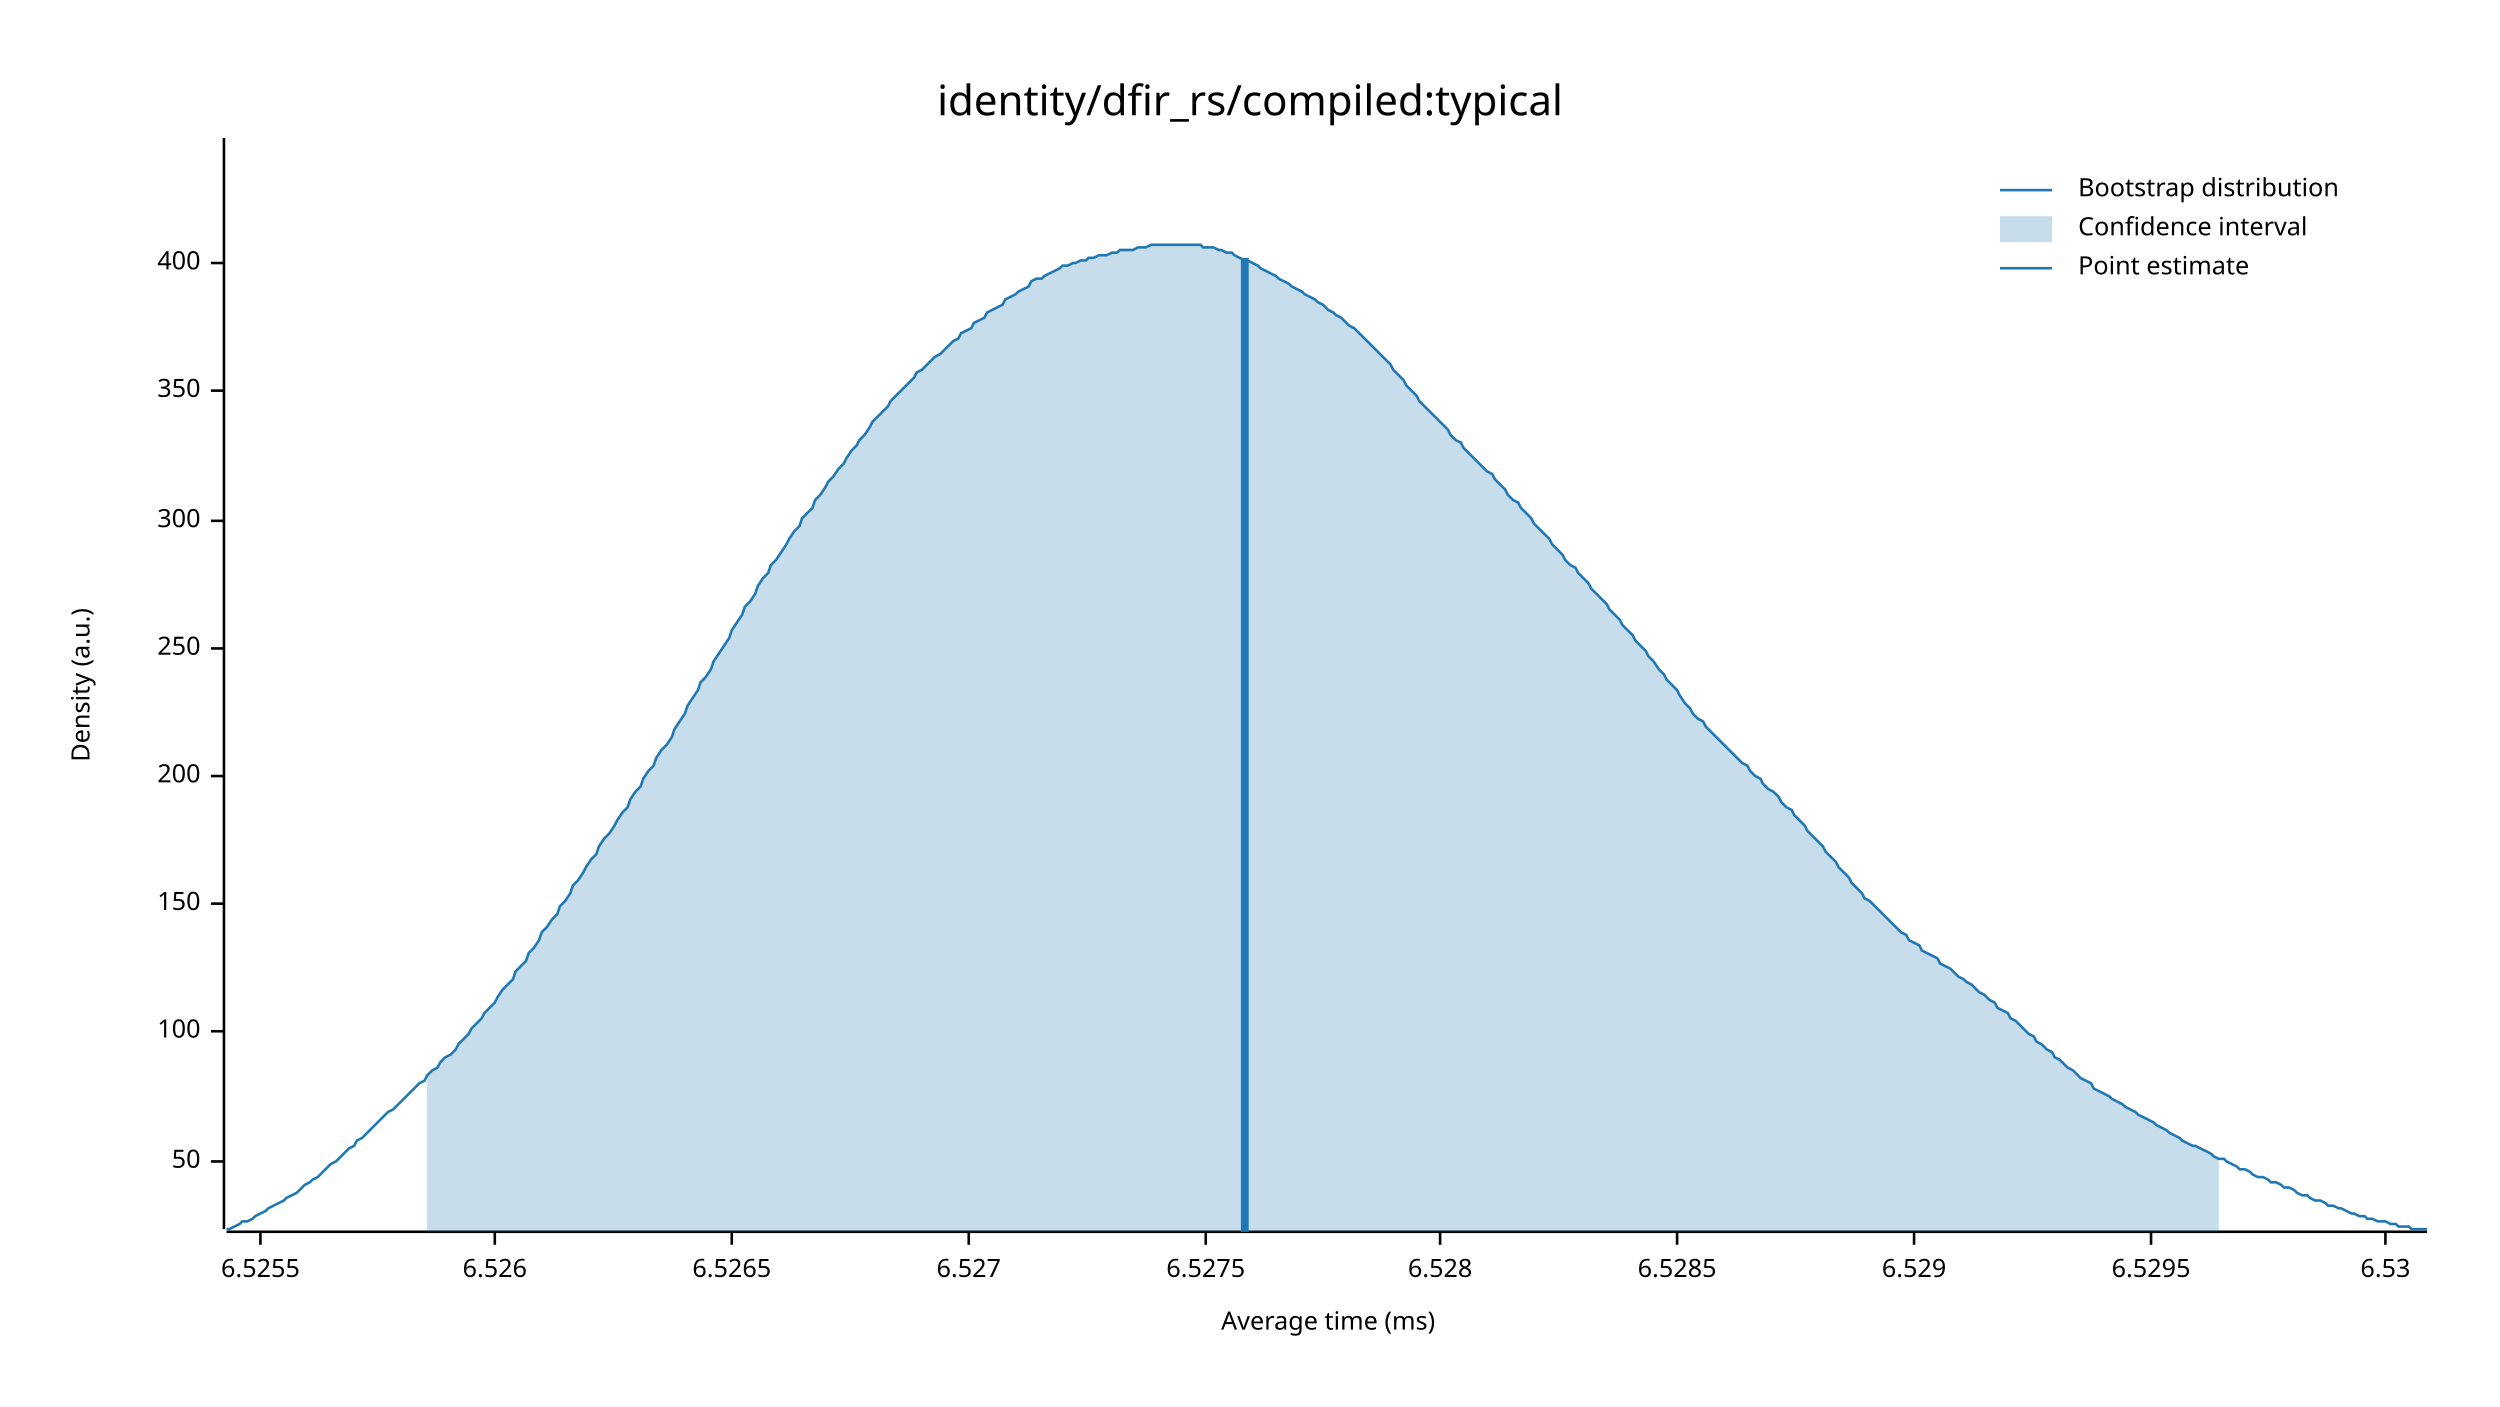
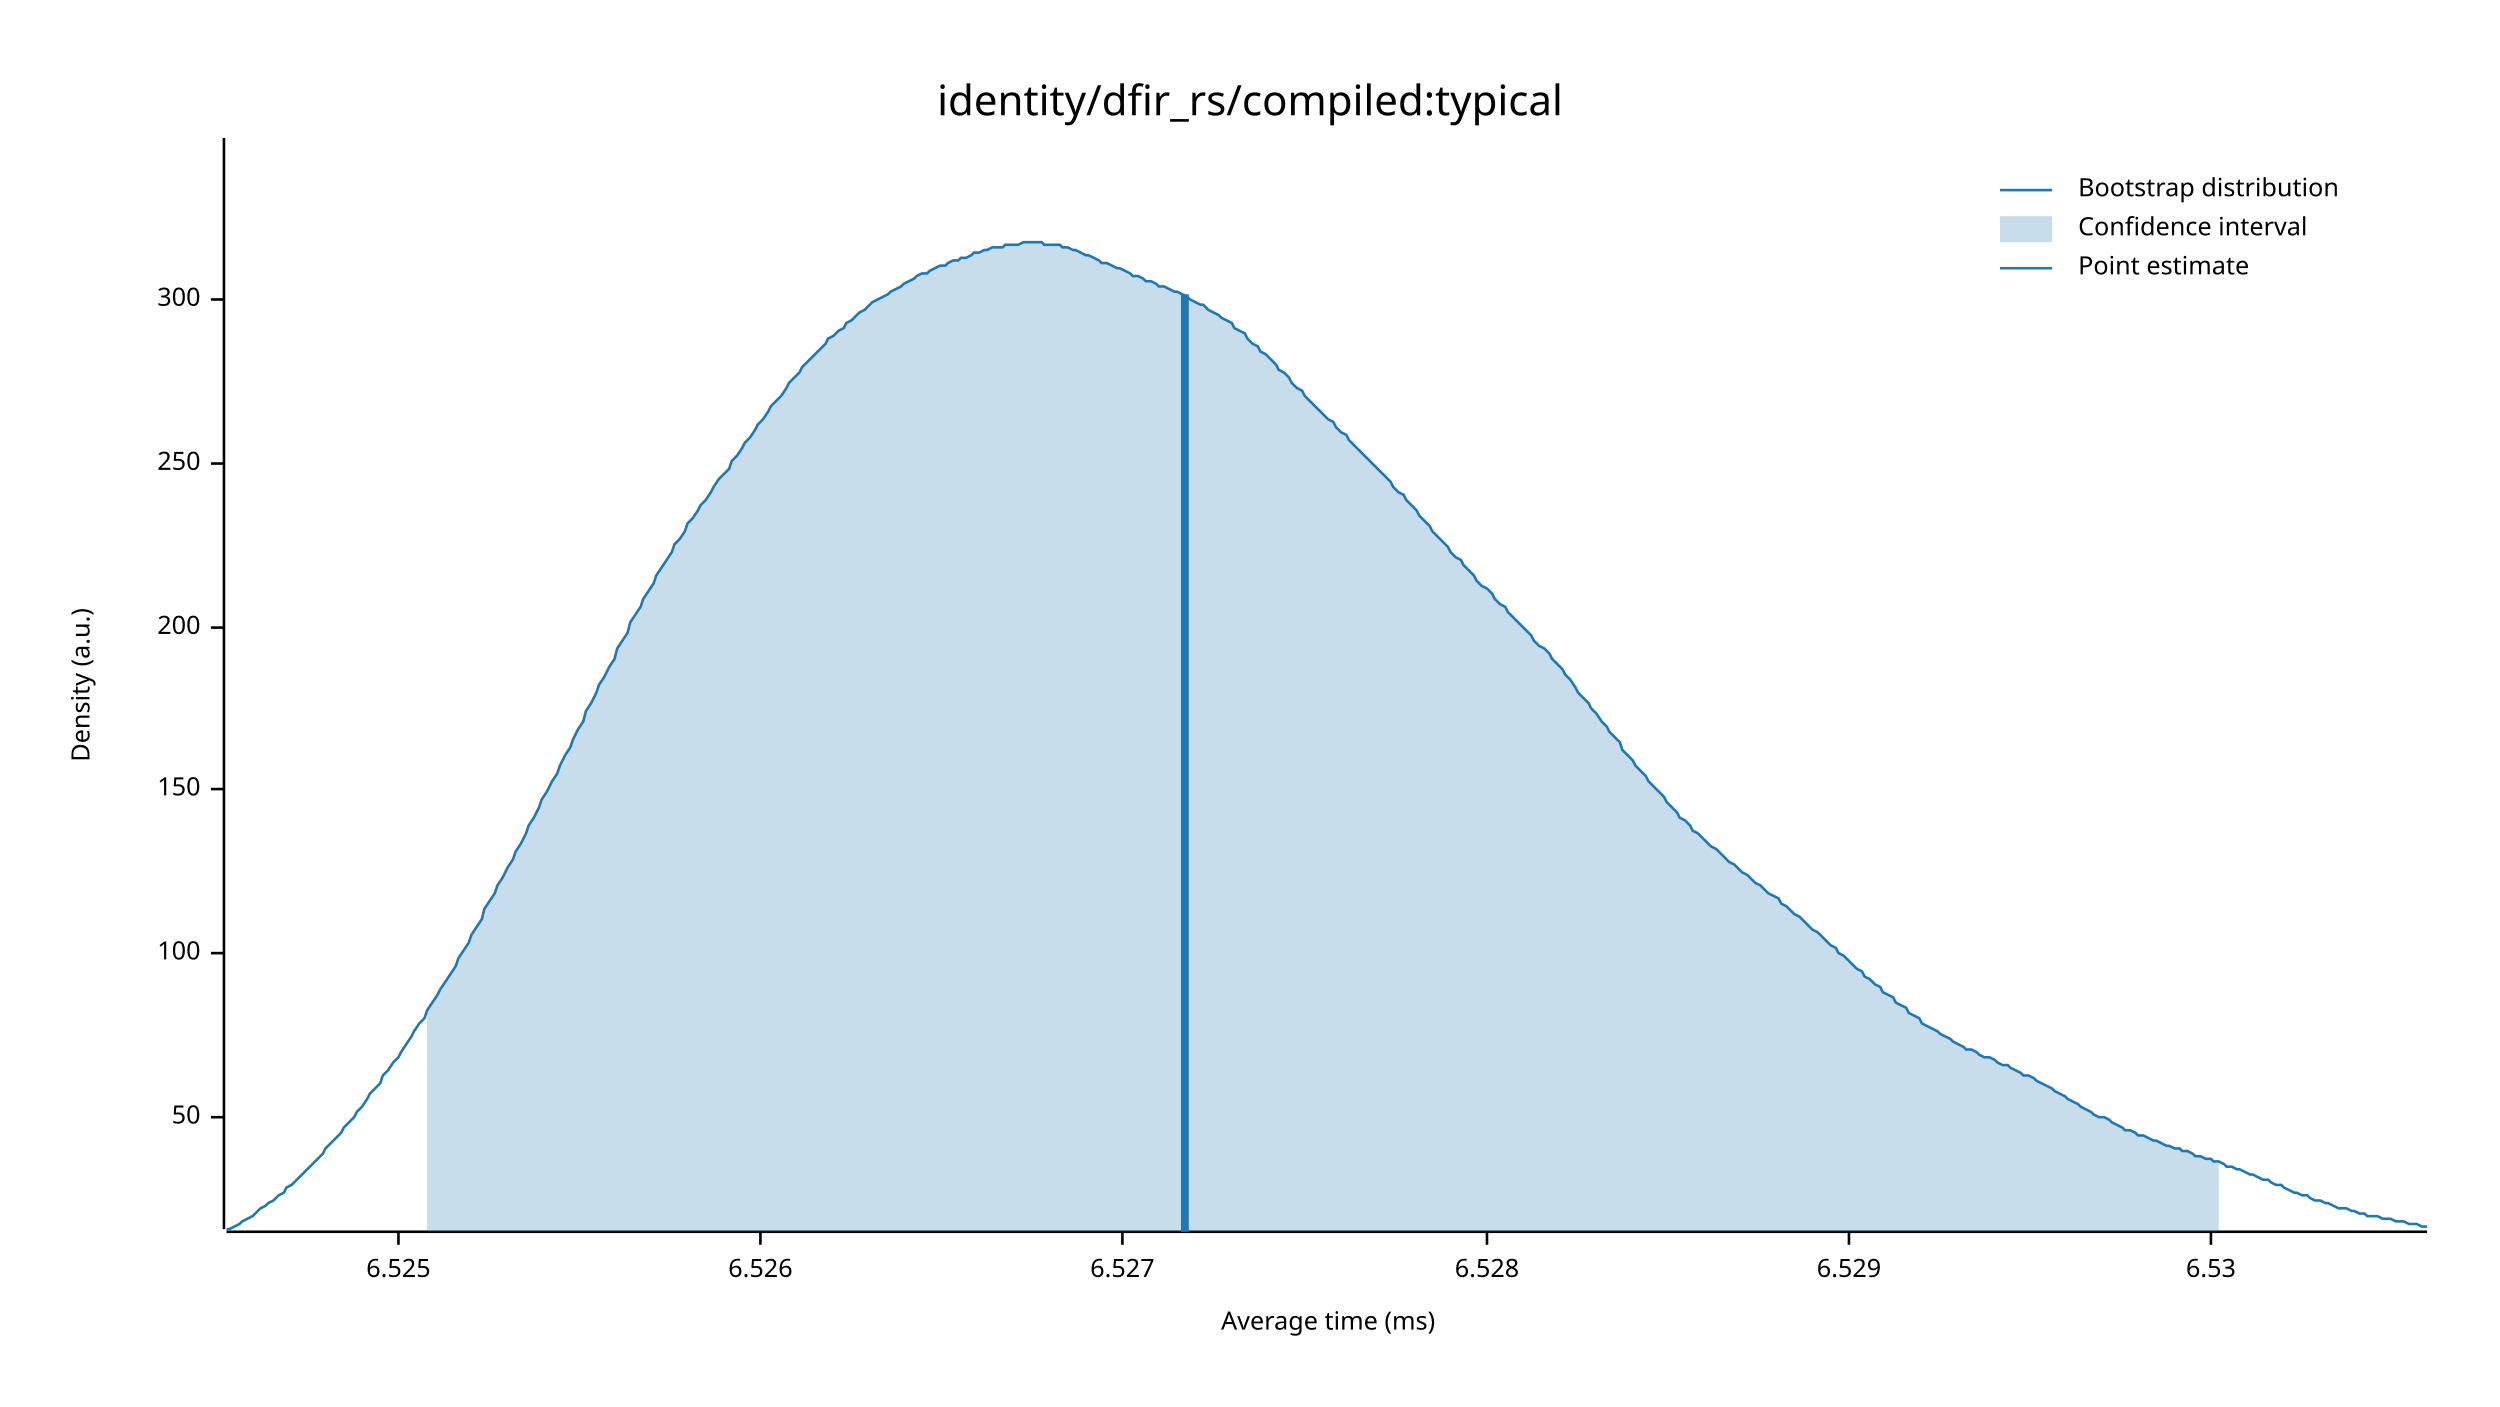
<svg xmlns="http://www.w3.org/2000/svg" width="960" height="540" viewBox="0 0 960 540">
  <text x="480" y="32" dy="0.76em" text-anchor="middle" font-family="sans-serif" font-size="16.129" opacity="1" fill="#000000">
identity/dfir_rs/compiled:typical
</text>
  <text x="27" y="263" dy="0.76em" text-anchor="middle" font-family="sans-serif" font-size="9.677" opacity="1" fill="#000000" transform="rotate(270, 27, 263)">
Density (a.u.)
</text>
  <text x="510" y="513" dy="-0.5ex" text-anchor="middle" font-family="sans-serif" font-size="9.677" opacity="1" fill="#000000">
Average time (ms)
</text>
  <polyline fill="none" opacity="1" stroke="#000000" stroke-width="1" points="86,53 86,472 " />
-   <text x="77" y="446" dy="0.5ex" text-anchor="end" font-family="sans-serif" font-size="9.677" opacity="1" fill="#000000">
+   <text x="77" y="429" dy="0.5ex" text-anchor="end" font-family="sans-serif" font-size="9.677" opacity="1" fill="#000000">
50
</text>
-   <polyline fill="none" opacity="1" stroke="#000000" stroke-width="1" points="81,446 86,446 " />
-   <text x="77" y="396" dy="0.5ex" text-anchor="end" font-family="sans-serif" font-size="9.677" opacity="1" fill="#000000">
+   <polyline fill="none" opacity="1" stroke="#000000" stroke-width="1" points="81,429 86,429 " />
+   <text x="77" y="366" dy="0.5ex" text-anchor="end" font-family="sans-serif" font-size="9.677" opacity="1" fill="#000000">
100
</text>
-   <polyline fill="none" opacity="1" stroke="#000000" stroke-width="1" points="81,396 86,396 " />
-   <text x="77" y="347" dy="0.5ex" text-anchor="end" font-family="sans-serif" font-size="9.677" opacity="1" fill="#000000">
+   <polyline fill="none" opacity="1" stroke="#000000" stroke-width="1" points="81,366 86,366 " />
+   <text x="77" y="303" dy="0.5ex" text-anchor="end" font-family="sans-serif" font-size="9.677" opacity="1" fill="#000000">
150
</text>
-   <polyline fill="none" opacity="1" stroke="#000000" stroke-width="1" points="81,347 86,347 " />
-   <text x="77" y="298" dy="0.5ex" text-anchor="end" font-family="sans-serif" font-size="9.677" opacity="1" fill="#000000">
+   <polyline fill="none" opacity="1" stroke="#000000" stroke-width="1" points="81,303 86,303 " />
+   <text x="77" y="241" dy="0.5ex" text-anchor="end" font-family="sans-serif" font-size="9.677" opacity="1" fill="#000000">
200
</text>
-   <polyline fill="none" opacity="1" stroke="#000000" stroke-width="1" points="81,298 86,298 " />
-   <text x="77" y="249" dy="0.5ex" text-anchor="end" font-family="sans-serif" font-size="9.677" opacity="1" fill="#000000">
+   <polyline fill="none" opacity="1" stroke="#000000" stroke-width="1" points="81,241 86,241 " />
+   <text x="77" y="178" dy="0.5ex" text-anchor="end" font-family="sans-serif" font-size="9.677" opacity="1" fill="#000000">
250
</text>
-   <polyline fill="none" opacity="1" stroke="#000000" stroke-width="1" points="81,249 86,249 " />
-   <text x="77" y="200" dy="0.5ex" text-anchor="end" font-family="sans-serif" font-size="9.677" opacity="1" fill="#000000">
+   <polyline fill="none" opacity="1" stroke="#000000" stroke-width="1" points="81,178 86,178 " />
+   <text x="77" y="115" dy="0.5ex" text-anchor="end" font-family="sans-serif" font-size="9.677" opacity="1" fill="#000000">
300
</text>
-   <polyline fill="none" opacity="1" stroke="#000000" stroke-width="1" points="81,200 86,200 " />
-   <text x="77" y="150" dy="0.5ex" text-anchor="end" font-family="sans-serif" font-size="9.677" opacity="1" fill="#000000">
- 350
+   <polyline fill="none" opacity="1" stroke="#000000" stroke-width="1" points="81,115 86,115 " />
+   <polyline fill="none" opacity="1" stroke="#000000" stroke-width="1" points="87,473 932,473 " />
+   <text x="153" y="483" dy="0.76em" text-anchor="middle" font-family="sans-serif" font-size="9.677" opacity="1" fill="#000000">
+ 6.525
</text>
-   <polyline fill="none" opacity="1" stroke="#000000" stroke-width="1" points="81,150 86,150 " />
-   <text x="77" y="101" dy="0.5ex" text-anchor="end" font-family="sans-serif" font-size="9.677" opacity="1" fill="#000000">
- 400
- </text>
-   <polyline fill="none" opacity="1" stroke="#000000" stroke-width="1" points="81,101 86,101 " />
-   <polyline fill="none" opacity="1" stroke="#000000" stroke-width="1" points="87,473 932,473 " />
-   <text x="100" y="483" dy="0.76em" text-anchor="middle" font-family="sans-serif" font-size="9.677" opacity="1" fill="#000000">
- 6.5255
- </text>
-   <polyline fill="none" opacity="1" stroke="#000000" stroke-width="1" points="100,473 100,478 " />
-   <text x="190" y="483" dy="0.76em" text-anchor="middle" font-family="sans-serif" font-size="9.677" opacity="1" fill="#000000">
+   <polyline fill="none" opacity="1" stroke="#000000" stroke-width="1" points="153,473 153,478 " />
+   <text x="292" y="483" dy="0.76em" text-anchor="middle" font-family="sans-serif" font-size="9.677" opacity="1" fill="#000000">
6.526
</text>
-   <polyline fill="none" opacity="1" stroke="#000000" stroke-width="1" points="190,473 190,478 " />
-   <text x="281" y="483" dy="0.76em" text-anchor="middle" font-family="sans-serif" font-size="9.677" opacity="1" fill="#000000">
- 6.5265
- </text>
-   <polyline fill="none" opacity="1" stroke="#000000" stroke-width="1" points="281,473 281,478 " />
-   <text x="372" y="483" dy="0.76em" text-anchor="middle" font-family="sans-serif" font-size="9.677" opacity="1" fill="#000000">
+   <polyline fill="none" opacity="1" stroke="#000000" stroke-width="1" points="292,473 292,478 " />
+   <text x="431" y="483" dy="0.76em" text-anchor="middle" font-family="sans-serif" font-size="9.677" opacity="1" fill="#000000">
6.527
</text>
-   <polyline fill="none" opacity="1" stroke="#000000" stroke-width="1" points="372,473 372,478 " />
-   <text x="463" y="483" dy="0.76em" text-anchor="middle" font-family="sans-serif" font-size="9.677" opacity="1" fill="#000000">
- 6.5275
- </text>
-   <polyline fill="none" opacity="1" stroke="#000000" stroke-width="1" points="463,473 463,478 " />
-   <text x="553" y="483" dy="0.76em" text-anchor="middle" font-family="sans-serif" font-size="9.677" opacity="1" fill="#000000">
+   <polyline fill="none" opacity="1" stroke="#000000" stroke-width="1" points="431,473 431,478 " />
+   <text x="571" y="483" dy="0.76em" text-anchor="middle" font-family="sans-serif" font-size="9.677" opacity="1" fill="#000000">
6.528
</text>
-   <polyline fill="none" opacity="1" stroke="#000000" stroke-width="1" points="553,473 553,478 " />
-   <text x="644" y="483" dy="0.76em" text-anchor="middle" font-family="sans-serif" font-size="9.677" opacity="1" fill="#000000">
- 6.5285
- </text>
-   <polyline fill="none" opacity="1" stroke="#000000" stroke-width="1" points="644,473 644,478 " />
-   <text x="735" y="483" dy="0.76em" text-anchor="middle" font-family="sans-serif" font-size="9.677" opacity="1" fill="#000000">
+   <polyline fill="none" opacity="1" stroke="#000000" stroke-width="1" points="571,473 571,478 " />
+   <text x="710" y="483" dy="0.76em" text-anchor="middle" font-family="sans-serif" font-size="9.677" opacity="1" fill="#000000">
6.529
</text>
-   <polyline fill="none" opacity="1" stroke="#000000" stroke-width="1" points="735,473 735,478 " />
-   <text x="826" y="483" dy="0.76em" text-anchor="middle" font-family="sans-serif" font-size="9.677" opacity="1" fill="#000000">
- 6.5295
- </text>
-   <polyline fill="none" opacity="1" stroke="#000000" stroke-width="1" points="826,473 826,478 " />
-   <text x="916" y="483" dy="0.76em" text-anchor="middle" font-family="sans-serif" font-size="9.677" opacity="1" fill="#000000">
+   <polyline fill="none" opacity="1" stroke="#000000" stroke-width="1" points="710,473 710,478 " />
+   <text x="849" y="483" dy="0.76em" text-anchor="middle" font-family="sans-serif" font-size="9.677" opacity="1" fill="#000000">
6.53
</text>
-   <polyline fill="none" opacity="1" stroke="#000000" stroke-width="1" points="916,473 916,478 " />
-   <polyline fill="none" opacity="1" stroke="#1F78B4" stroke-width="1" points="87,472 88,472 90,471 92,470 93,469 95,469 97,468 98,467 100,466 102,465 103,464 105,463 107,462 109,461 110,460 112,459 114,458 115,457 117,455 119,454 120,453 122,452 124,450 125,449 127,447 129,446 131,444 132,443 134,441 136,440 137,438 139,437 141,435 142,434 144,432 146,430 147,429 149,427 151,426 153,424 154,423 156,421 158,419 159,418 161,416 163,415 164,413 166,411 168,410 169,408 171,406 173,405 175,403 176,401 178,399 180,397 181,395 183,393 185,391 186,389 188,387 190,385 191,383 193,380 195,378 197,376 198,373 200,371 202,369 203,366 205,364 207,361 208,358 210,356 212,353 214,351 215,348 217,346 219,343 220,340 222,338 224,335 225,333 227,330 229,328 230,325 232,322 234,320 236,317 237,315 239,312 241,310 242,307 244,304 246,302 247,299 249,296 251,294 252,291 254,288 256,286 258,283 259,280 261,277 263,274 264,271 266,268 268,265 269,262 271,260 273,257 274,254 276,251 278,248 280,245 281,242 283,239 285,236 286,233 288,231 290,228 291,225 293,222 295,220 296,217 298,215 300,212 302,209 303,207 305,204 307,202 308,199 310,197 312,195 313,192 315,190 317,187 318,185 320,183 322,180 324,178 325,176 327,173 329,171 330,169 332,167 334,164 335,162 337,160 339,158 341,156 342,154 344,152 346,150 347,149 349,147 351,145 352,143 354,142 356,140 357,139 359,137 361,136 363,134 364,133 366,131 368,130 369,128 371,127 373,126 374,124 376,123 378,122 379,120 381,119 383,118 385,117 386,115 388,114 390,113 391,112 393,111 395,110 396,108 398,107 400,107 401,106 403,105 405,104 407,103 408,102 410,102 412,101 413,101 415,100 417,100 418,99 420,99 422,98 423,98 425,98 427,97 429,97 430,96 432,96 434,96 435,96 437,95 439,95 440,95 442,94 444,94 445,94 447,94 449,94 451,94 452,94 454,94 456,94 457,94 459,94 461,94 462,95 464,95 466,95 468,96 469,96 471,97 473,97 474,98 476,99 478,100 479,100 481,101 483,102 484,103 486,104 488,105 490,106 491,107 493,108 495,109 496,110 498,111 500,112 501,113 503,114 505,115 506,116 508,117 510,119 512,120 513,121 515,122 517,124 518,125 520,126 522,128 523,129 525,131 527,133 528,134 530,136 532,138 534,140 535,142 537,144 539,146 540,148 542,150 544,152 545,154 547,156 549,158 550,159 552,161 554,163 556,165 557,167 559,169 561,170 562,172 564,174 566,176 567,177 569,179 571,181 573,182 574,184 576,186 578,188 579,190 581,192 583,193 584,195 586,197 588,199 589,201 591,203 593,205 595,207 596,209 598,211 600,213 601,215 603,217 605,218 606,220 608,222 610,224 611,226 613,228 615,230 617,232 618,234 620,236 622,238 623,240 625,242 627,244 628,246 630,248 632,250 633,252 635,254 637,257 639,259 640,261 642,263 644,265 645,267 647,270 649,272 650,274 652,276 654,277 655,279 657,281 659,283 661,285 662,286 664,288 666,290 667,291 669,293 671,294 672,296 674,298 676,299 677,301 679,303 681,304 683,306 684,308 686,310 688,311 689,313 691,315 693,317 694,319 696,321 698,323 700,325 701,327 703,329 705,331 706,333 708,335 710,337 711,339 713,341 715,343 716,345 718,346 720,348 722,350 723,351 725,353 727,355 728,356 730,358 732,359 733,361 735,362 737,363 738,365 740,366 742,367 744,368 745,370 747,371 749,372 750,373 752,375 754,376 755,377 757,378 759,380 760,381 762,382 764,384 766,385 767,387 769,388 771,389 772,391 774,392 776,394 777,395 779,397 781,398 782,400 784,401 786,403 788,404 789,406 791,407 793,409 794,410 796,411 798,413 799,414 801,415 803,416 804,418 806,419 808,420 810,421 811,422 813,423 815,424 816,425 818,426 820,427 821,428 823,429 825,430 827,431 828,432 830,433 832,434 833,435 835,436 837,437 838,438 840,439 842,440 843,440 845,441 847,442 849,443 850,444 852,445 854,445 855,446 857,447 859,448 860,449 862,449 864,450 865,451 867,452 869,452 871,453 872,454 874,454 876,455 877,456 879,456 881,457 882,458 884,459 886,459 887,460 889,461 891,461 893,462 894,463 896,463 898,464 899,464 901,465 903,466 904,466 906,467 908,467 909,468 911,468 913,469 915,469 916,469 918,470 920,470 921,471 923,471 925,471 926,472 928,472 930,472 932,472 " />
-   <polygon opacity="0.25" fill="#1F78B4" points="164,413 166,411 168,410 169,408 171,406 173,405 175,403 176,401 178,399 180,397 181,395 183,393 185,391 186,389 188,387 190,385 191,383 193,380 195,378 197,376 198,373 200,371 202,369 203,366 205,364 207,361 208,358 210,356 212,353 214,351 215,348 217,346 219,343 220,340 222,338 224,335 225,333 227,330 229,328 230,325 232,322 234,320 236,317 237,315 239,312 241,310 242,307 244,304 246,302 247,299 249,296 251,294 252,291 254,288 256,286 258,283 259,280 261,277 263,274 264,271 266,268 268,265 269,262 271,260 273,257 274,254 276,251 278,248 280,245 281,242 283,239 285,236 286,233 288,231 290,228 291,225 293,222 295,220 296,217 298,215 300,212 302,209 303,207 305,204 307,202 308,199 310,197 312,195 313,192 315,190 317,187 318,185 320,183 322,180 324,178 325,176 327,173 329,171 330,169 332,167 334,164 335,162 337,160 339,158 341,156 342,154 344,152 346,150 347,149 349,147 351,145 352,143 354,142 356,140 357,139 359,137 361,136 363,134 364,133 366,131 368,130 369,128 371,127 373,126 374,124 376,123 378,122 379,120 381,119 383,118 385,117 386,115 388,114 390,113 391,112 393,111 395,110 396,108 398,107 400,107 401,106 403,105 405,104 407,103 408,102 410,102 412,101 413,101 415,100 417,100 418,99 420,99 422,98 423,98 425,98 427,97 429,97 430,96 432,96 434,96 435,96 437,95 439,95 440,95 442,94 444,94 445,94 447,94 449,94 451,94 452,94 454,94 456,94 457,94 459,94 461,94 462,95 464,95 466,95 468,96 469,96 471,97 473,97 474,98 476,99 478,100 479,100 481,101 483,102 484,103 486,104 488,105 490,106 491,107 493,108 495,109 496,110 498,111 500,112 501,113 503,114 505,115 506,116 508,117 510,119 512,120 513,121 515,122 517,124 518,125 520,126 522,128 523,129 525,131 527,133 528,134 530,136 532,138 534,140 535,142 537,144 539,146 540,148 542,150 544,152 545,154 547,156 549,158 550,159 552,161 554,163 556,165 557,167 559,169 561,170 562,172 564,174 566,176 567,177 569,179 571,181 573,182 574,184 576,186 578,188 579,190 581,192 583,193 584,195 586,197 588,199 589,201 591,203 593,205 595,207 596,209 598,211 600,213 601,215 603,217 605,218 606,220 608,222 610,224 611,226 613,228 615,230 617,232 618,234 620,236 622,238 623,240 625,242 627,244 628,246 630,248 632,250 633,252 635,254 637,257 639,259 640,261 642,263 644,265 645,267 647,270 649,272 650,274 652,276 654,277 655,279 657,281 659,283 661,285 662,286 664,288 666,290 667,291 669,293 671,294 672,296 674,298 676,299 677,301 679,303 681,304 683,306 684,308 686,310 688,311 689,313 691,315 693,317 694,319 696,321 698,323 700,325 701,327 703,329 705,331 706,333 708,335 710,337 711,339 713,341 715,343 716,345 718,346 720,348 722,350 723,351 725,353 727,355 728,356 730,358 732,359 733,361 735,362 737,363 738,365 740,366 742,367 744,368 745,370 747,371 749,372 750,373 752,375 754,376 755,377 757,378 759,380 760,381 762,382 764,384 766,385 767,387 769,388 771,389 772,391 774,392 776,394 777,395 779,397 781,398 782,400 784,401 786,403 788,404 789,406 791,407 793,409 794,410 796,411 798,413 799,414 801,415 803,416 804,418 806,419 808,420 810,421 811,422 813,423 815,424 816,425 818,426 820,427 821,428 823,429 825,430 827,431 828,432 830,433 832,434 833,435 835,436 837,437 838,438 840,439 842,440 843,440 845,441 847,442 849,443 850,444 852,445 852,473 164,473 " />
-   <polyline fill="none" opacity="1" stroke="#1F78B4" stroke-width="3" points="478,473 478,99 " />
+   <polyline fill="none" opacity="1" stroke="#000000" stroke-width="1" points="849,473 849,478 " />
+   <polyline fill="none" opacity="1" stroke="#1F78B4" stroke-width="1" points="87,472 88,472 90,471 92,470 93,469 95,468 97,467 98,466 100,464 102,463 103,462 105,461 107,459 109,458 110,456 112,455 114,453 115,452 117,450 119,448 120,447 122,445 124,443 125,441 127,439 129,437 131,435 132,433 134,431 136,429 137,427 139,425 141,422 142,420 144,418 146,416 147,413 149,411 151,408 153,406 154,404 156,401 158,398 159,396 161,393 163,391 164,388 166,385 168,382 169,380 171,377 173,374 175,371 176,368 178,365 180,362 181,359 183,356 185,353 186,349 188,346 190,343 191,340 193,337 195,333 197,330 198,327 200,324 202,320 203,317 205,314 207,310 208,307 210,304 212,300 214,297 215,294 217,290 219,287 220,284 222,280 224,277 225,273 227,270 229,266 230,263 232,260 234,256 236,253 237,249 239,246 241,243 242,239 244,236 246,233 247,230 249,227 251,224 252,221 254,218 256,215 258,212 259,209 261,207 263,204 264,201 266,199 268,196 269,194 271,192 273,189 274,187 276,184 278,182 280,180 281,177 283,175 285,172 286,170 288,168 290,165 291,163 293,161 295,158 296,156 298,154 300,152 302,149 303,147 305,145 307,143 308,141 310,139 312,137 313,136 315,134 317,132 318,130 320,129 322,127 324,126 325,124 327,123 329,121 330,120 332,119 334,117 335,116 337,115 339,114 341,113 342,112 344,111 346,110 347,109 349,108 351,107 352,106 354,105 356,105 357,104 359,103 361,102 363,102 364,101 366,100 368,100 369,99 371,99 373,98 374,97 376,97 378,96 379,96 381,95 383,95 385,95 386,94 388,94 390,94 391,94 393,93 395,93 396,93 398,93 400,93 401,94 403,94 405,94 407,94 408,95 410,95 412,96 413,96 415,97 417,98 418,98 420,99 422,100 423,101 425,101 427,102 429,103 430,103 432,104 434,105 435,106 437,106 439,107 440,108 442,108 444,109 445,110 447,110 449,111 451,112 452,112 454,113 456,114 457,115 459,116 461,117 462,117 464,119 466,120 468,121 469,122 471,123 473,124 474,126 476,127 478,128 479,130 481,132 483,133 484,135 486,136 488,138 490,140 491,142 493,143 495,145 496,147 498,149 500,150 501,152 503,154 505,156 506,157 508,159 510,161 512,162 513,164 515,166 517,167 518,169 520,171 522,173 523,174 525,176 527,178 528,179 530,181 532,183 534,185 535,187 537,189 539,190 540,192 542,194 544,196 545,198 547,200 549,202 550,204 552,206 554,208 556,210 557,212 559,214 561,215 562,217 564,219 566,221 567,223 569,225 571,226 573,228 574,230 576,232 578,233 579,235 581,237 583,239 584,240 586,242 588,244 589,246 591,248 593,249 595,251 596,253 598,255 600,257 601,259 603,261 605,264 606,266 608,268 610,270 611,272 613,274 615,277 617,279 618,281 620,283 622,285 623,288 625,290 627,292 628,294 630,296 632,298 633,300 635,302 637,304 639,306 640,308 642,310 644,312 645,314 647,315 649,317 650,319 652,320 654,322 655,323 657,325 659,326 661,328 662,329 664,331 666,332 667,333 669,335 671,336 672,337 674,339 676,340 677,341 679,343 681,344 683,345 684,347 686,348 688,350 689,351 691,352 693,354 694,355 696,357 698,358 700,360 701,361 703,363 705,364 706,366 708,367 710,369 711,370 713,372 715,373 716,375 718,376 720,378 722,379 723,381 725,382 727,383 728,385 730,386 732,387 733,389 735,390 737,391 738,393 740,394 742,395 744,396 745,397 747,398 749,399 750,400 752,401 754,402 755,403 757,403 759,404 760,405 762,406 764,406 766,407 767,408 769,409 771,409 772,410 774,411 776,412 777,413 779,413 781,414 782,415 784,416 786,417 788,418 789,419 791,420 793,421 794,422 796,423 798,424 799,425 801,426 803,427 804,428 806,429 808,429 810,430 811,431 813,432 815,433 816,434 818,434 820,435 821,436 823,436 825,437 827,438 828,438 830,439 832,440 833,440 835,441 837,441 838,442 840,442 842,443 843,444 845,444 847,445 849,445 850,446 852,446 854,447 855,448 857,448 859,449 860,449 862,450 864,451 865,451 867,452 869,453 871,453 872,454 874,455 876,455 877,456 879,457 881,458 882,458 884,459 886,459 887,460 889,461 891,461 893,462 894,462 896,463 898,464 899,464 901,464 903,465 904,465 906,466 908,466 909,467 911,467 913,467 915,468 916,468 918,468 920,469 921,469 923,469 925,470 926,470 928,470 930,471 932,471 " />
+   <polygon opacity="0.25" fill="#1F78B4" points="164,388 166,385 168,382 169,380 171,377 173,374 175,371 176,368 178,365 180,362 181,359 183,356 185,353 186,349 188,346 190,343 191,340 193,337 195,333 197,330 198,327 200,324 202,320 203,317 205,314 207,310 208,307 210,304 212,300 214,297 215,294 217,290 219,287 220,284 222,280 224,277 225,273 227,270 229,266 230,263 232,260 234,256 236,253 237,249 239,246 241,243 242,239 244,236 246,233 247,230 249,227 251,224 252,221 254,218 256,215 258,212 259,209 261,207 263,204 264,201 266,199 268,196 269,194 271,192 273,189 274,187 276,184 278,182 280,180 281,177 283,175 285,172 286,170 288,168 290,165 291,163 293,161 295,158 296,156 298,154 300,152 302,149 303,147 305,145 307,143 308,141 310,139 312,137 313,136 315,134 317,132 318,130 320,129 322,127 324,126 325,124 327,123 329,121 330,120 332,119 334,117 335,116 337,115 339,114 341,113 342,112 344,111 346,110 347,109 349,108 351,107 352,106 354,105 356,105 357,104 359,103 361,102 363,102 364,101 366,100 368,100 369,99 371,99 373,98 374,97 376,97 378,96 379,96 381,95 383,95 385,95 386,94 388,94 390,94 391,94 393,93 395,93 396,93 398,93 400,93 401,94 403,94 405,94 407,94 408,95 410,95 412,96 413,96 415,97 417,98 418,98 420,99 422,100 423,101 425,101 427,102 429,103 430,103 432,104 434,105 435,106 437,106 439,107 440,108 442,108 444,109 445,110 447,110 449,111 451,112 452,112 454,113 456,114 457,115 459,116 461,117 462,117 464,119 466,120 468,121 469,122 471,123 473,124 474,126 476,127 478,128 479,130 481,132 483,133 484,135 486,136 488,138 490,140 491,142 493,143 495,145 496,147 498,149 500,150 501,152 503,154 505,156 506,157 508,159 510,161 512,162 513,164 515,166 517,167 518,169 520,171 522,173 523,174 525,176 527,178 528,179 530,181 532,183 534,185 535,187 537,189 539,190 540,192 542,194 544,196 545,198 547,200 549,202 550,204 552,206 554,208 556,210 557,212 559,214 561,215 562,217 564,219 566,221 567,223 569,225 571,226 573,228 574,230 576,232 578,233 579,235 581,237 583,239 584,240 586,242 588,244 589,246 591,248 593,249 595,251 596,253 598,255 600,257 601,259 603,261 605,264 606,266 608,268 610,270 611,272 613,274 615,277 617,279 618,281 620,283 622,285 623,288 625,290 627,292 628,294 630,296 632,298 633,300 635,302 637,304 639,306 640,308 642,310 644,312 645,314 647,315 649,317 650,319 652,320 654,322 655,323 657,325 659,326 661,328 662,329 664,331 666,332 667,333 669,335 671,336 672,337 674,339 676,340 677,341 679,343 681,344 683,345 684,347 686,348 688,350 689,351 691,352 693,354 694,355 696,357 698,358 700,360 701,361 703,363 705,364 706,366 708,367 710,369 711,370 713,372 715,373 716,375 718,376 720,378 722,379 723,381 725,382 727,383 728,385 730,386 732,387 733,389 735,390 737,391 738,393 740,394 742,395 744,396 745,397 747,398 749,399 750,400 752,401 754,402 755,403 757,403 759,404 760,405 762,406 764,406 766,407 767,408 769,409 771,409 772,410 774,411 776,412 777,413 779,413 781,414 782,415 784,416 786,417 788,418 789,419 791,420 793,421 794,422 796,423 798,424 799,425 801,426 803,427 804,428 806,429 808,429 810,430 811,431 813,432 815,433 816,434 818,434 820,435 821,436 823,436 825,437 827,438 828,438 830,439 832,440 833,440 835,441 837,441 838,442 840,442 842,443 843,444 845,444 847,445 849,445 850,446 852,446 852,473 164,473 " />
+   <polyline fill="none" opacity="1" stroke="#1F78B4" stroke-width="3" points="455,473 455,113 " />
  <text x="798" y="68" dy="0.76em" text-anchor="start" font-family="sans-serif" font-size="9.677" opacity="1" fill="#000000">
Bootstrap distribution
</text>
  <text x="798" y="83" dy="0.76em" text-anchor="start" font-family="sans-serif" font-size="9.677" opacity="1" fill="#000000">
Confidence interval
</text>
  <text x="798" y="98" dy="0.76em" text-anchor="start" font-family="sans-serif" font-size="9.677" opacity="1" fill="#000000">
Point estimate
</text>
  <polyline fill="none" opacity="1" stroke="#1F78B4" stroke-width="1" points="768,73 788,73 " />
  <rect x="768" y="83" width="20" height="10" opacity="0.25" fill="#1F78B4" stroke="none" />
  <polyline fill="none" opacity="1" stroke="#1F78B4" stroke-width="1" points="768,103 788,103 " />
</svg>
